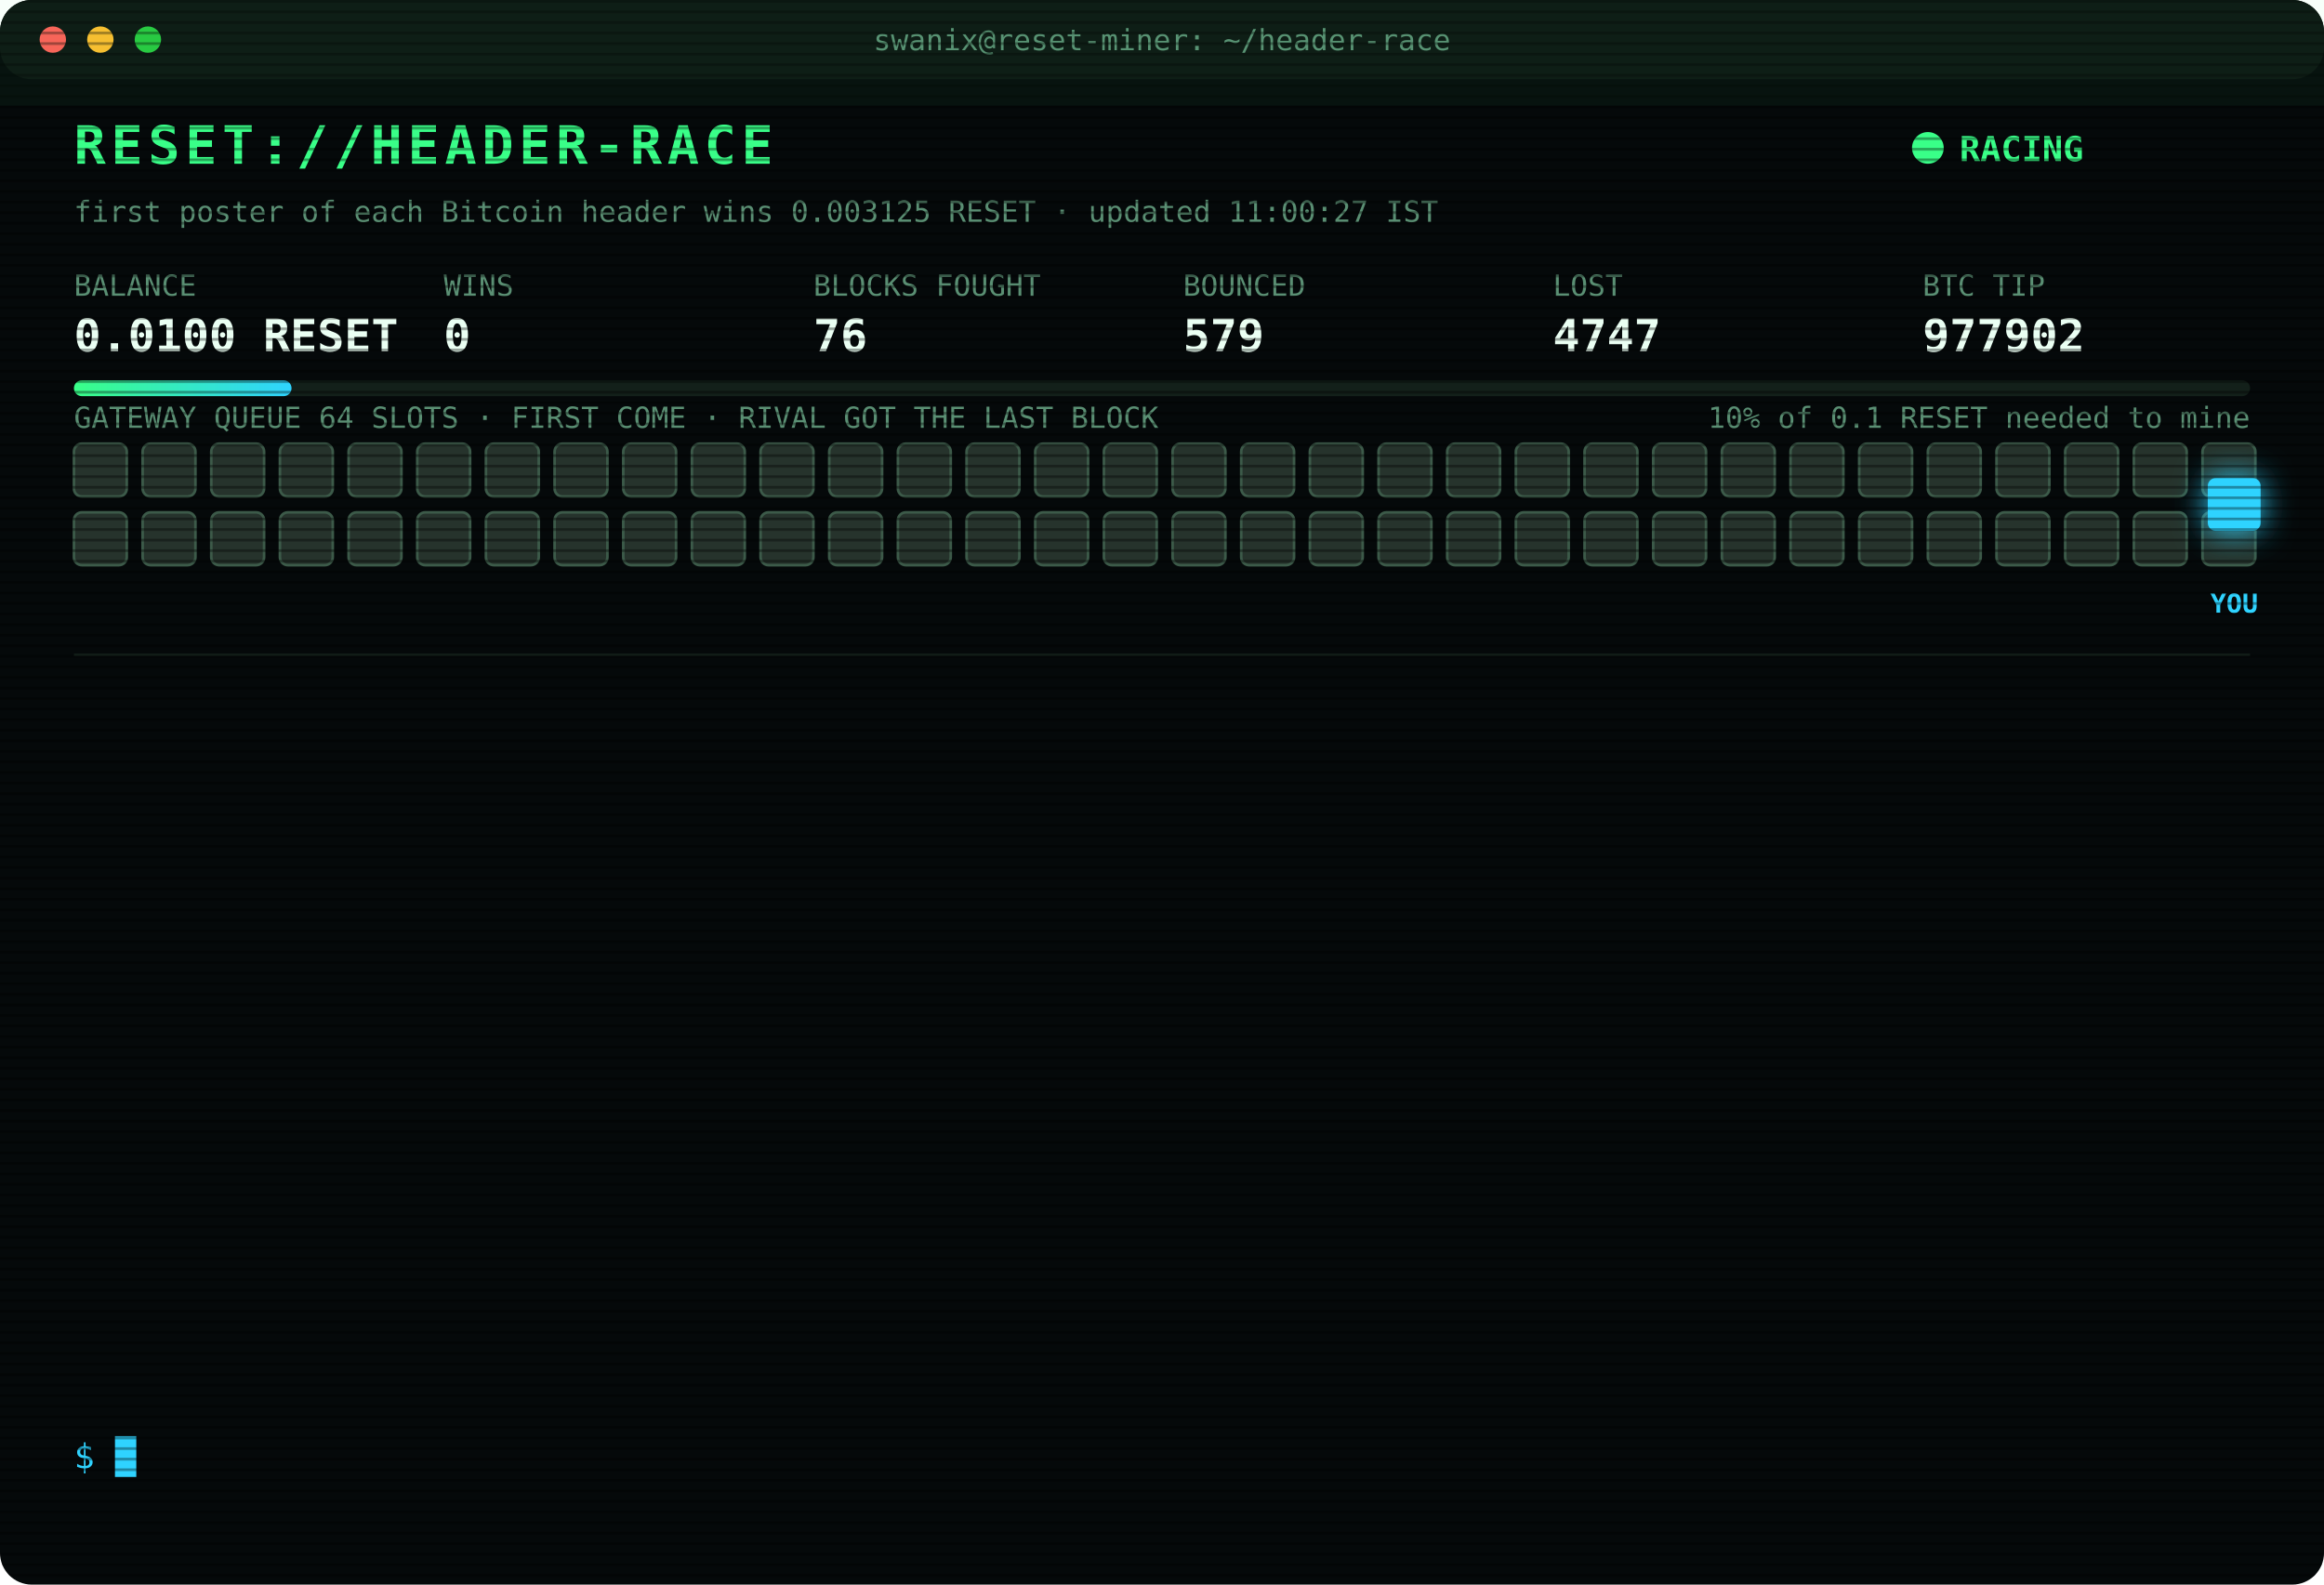
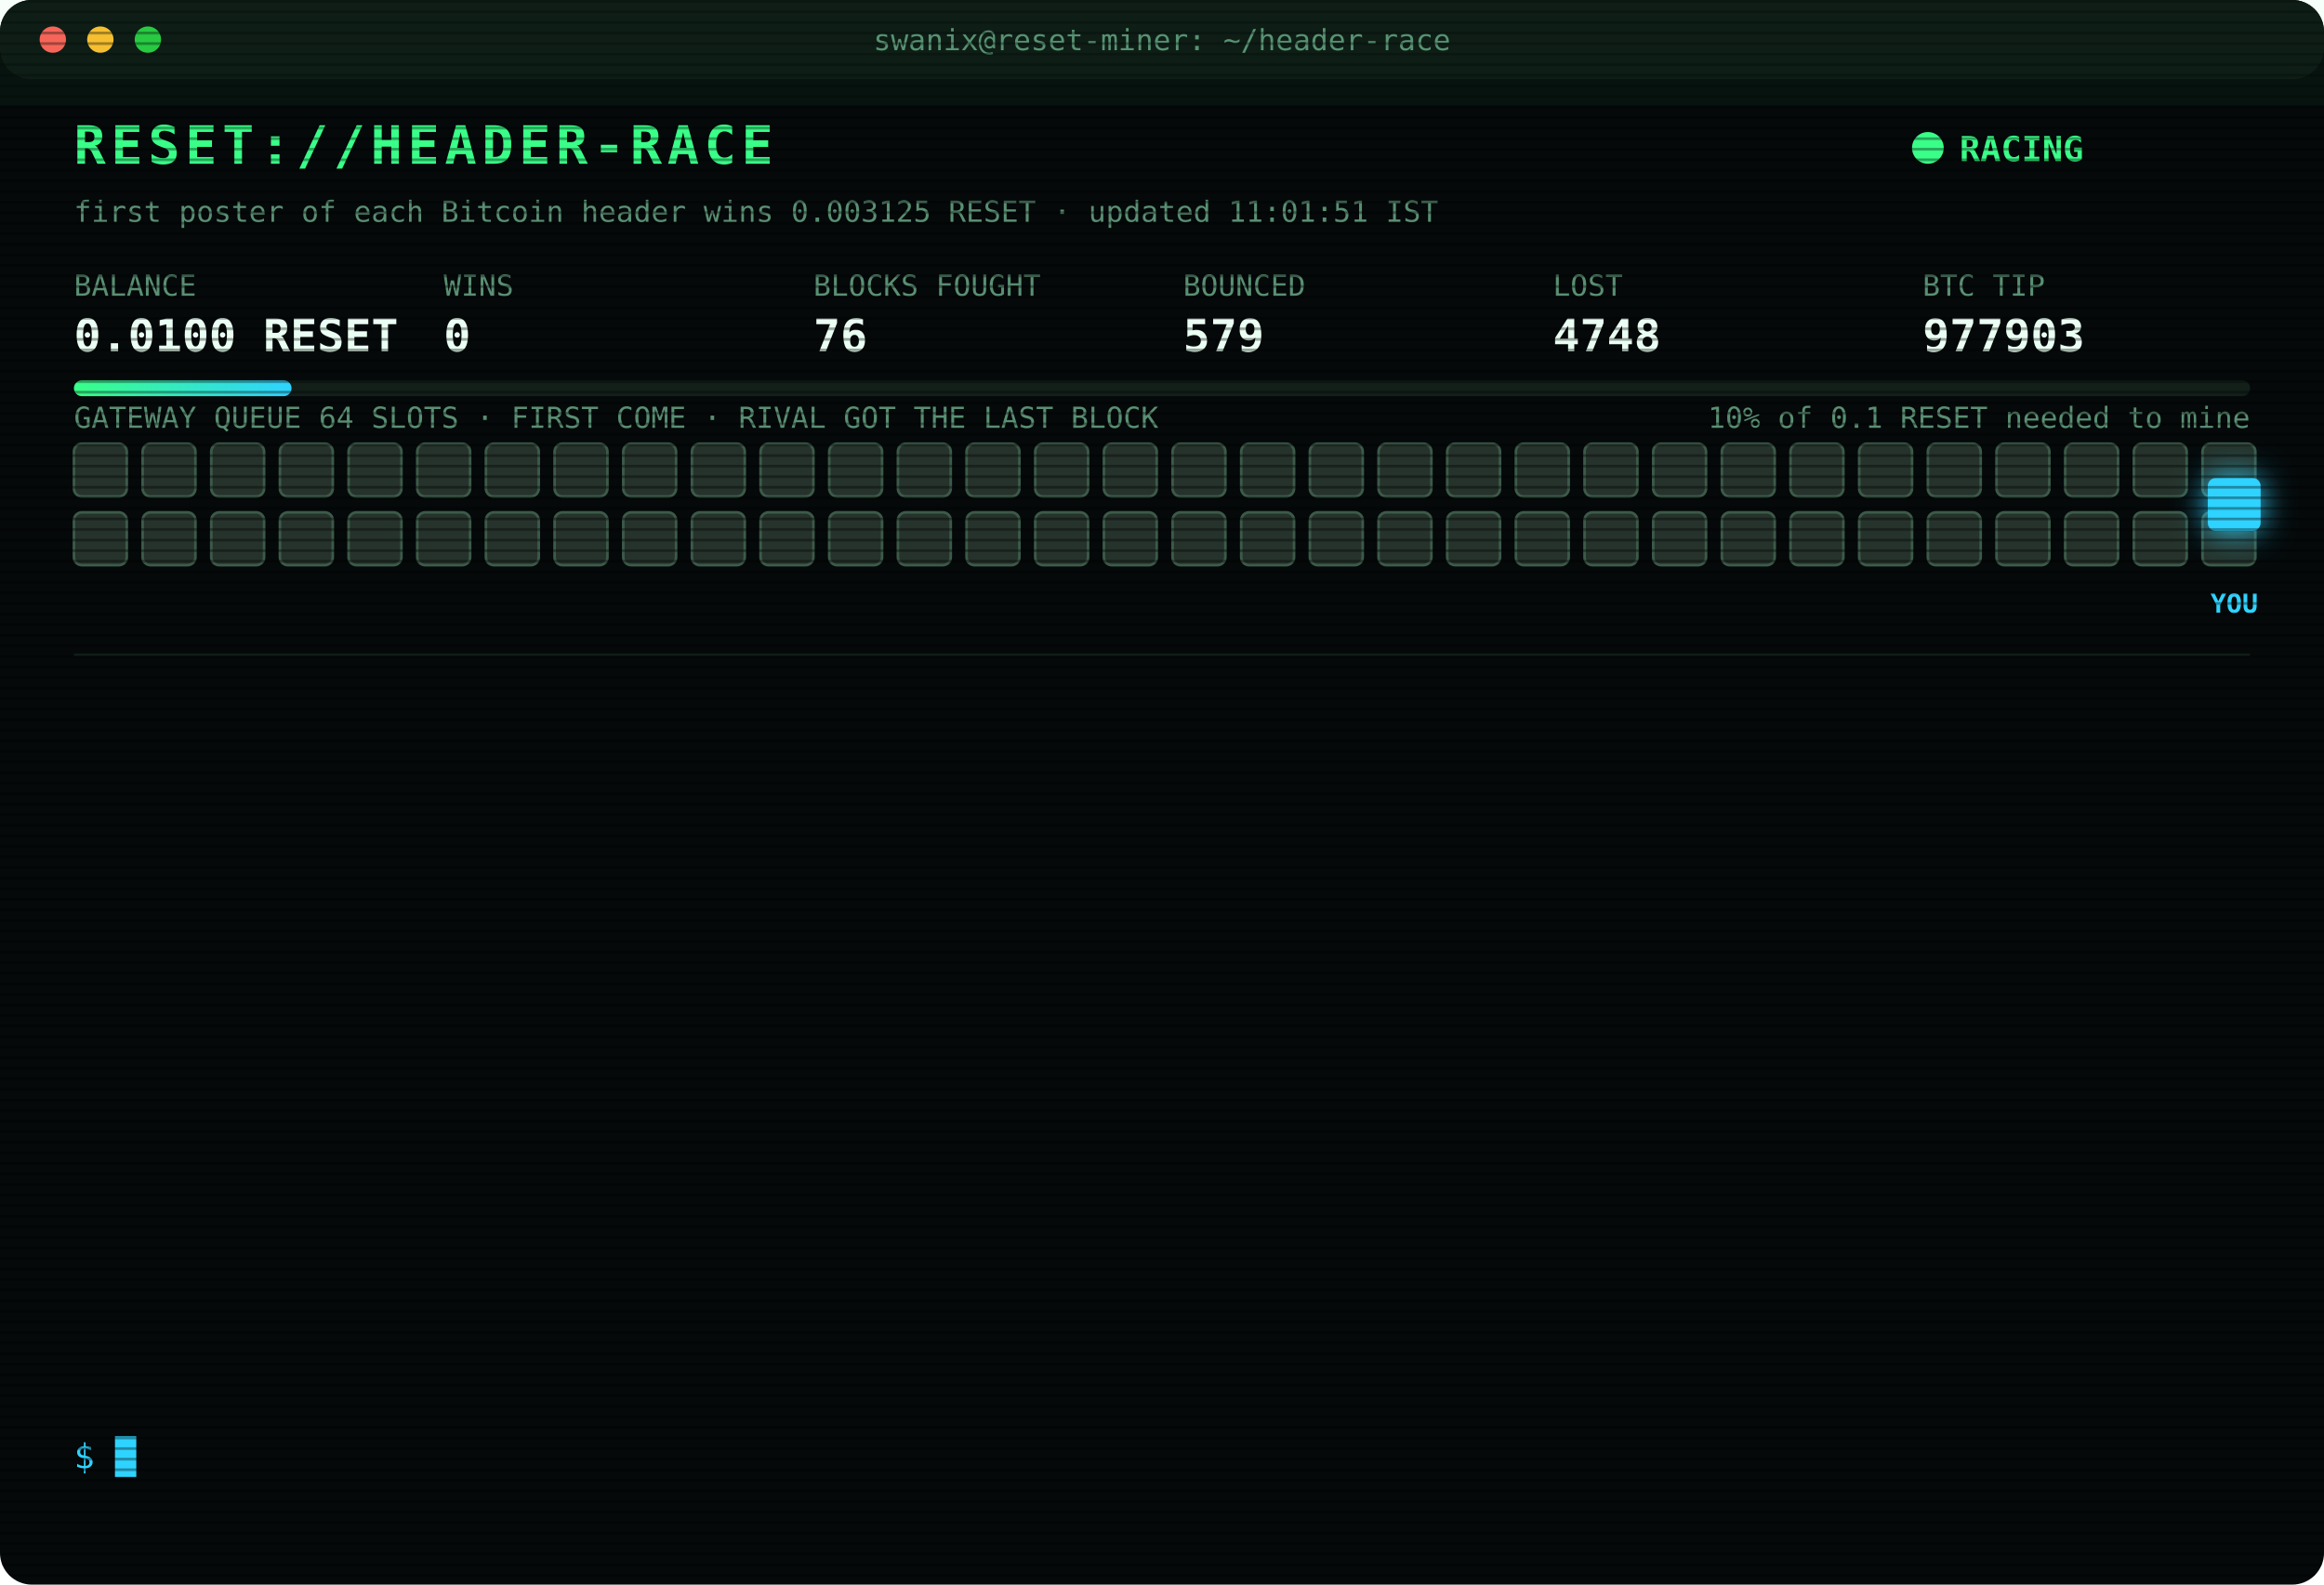
<svg xmlns="http://www.w3.org/2000/svg" width="880" height="600" viewBox="0 0 880 600" font-family="ui-monospace,SFMono-Regular,Menlo,Consolas,monospace">
  <style>
text{font-size:13px;fill:#7CFFB2}
.title{font-size:20px;font-weight:700;fill:#39FF88;letter-spacing:2px;animation:glitch 3s infinite steps(1)}
.sub{fill:#2fd3ff}.k{fill:#5a8f73;font-size:11px}.v{font-size:17px;font-weight:700;fill:#eafff3}
.ts{fill:#3f6b56}.boot{fill:#2fd3ff}.dim{fill:#5a8f73}.bad{fill:#ff4d6d}.warn{fill:#ffd23f}.mag{fill:#ff5cf0}.win{fill:#39FF88;font-weight:700}
.tag{font-size:10px;fill:#2fd3ff;font-weight:700}
.rival{fill:#26332c;stroke:#3c5a49;animation:jam 1.2s infinite alternate}
.idle{fill:#141c18;stroke:#22302a;animation:breathe 4s infinite}
.me{fill:#2fd3ff;filter:drop-shadow(0 0 6px #2fd3ff)}
.hover{animation:nudge 1.1s infinite ease-in-out}.bounce{animation:kick 1.4s infinite}
.ln{opacity:0;animation:in .4s forwards}
.cur{animation:blink 1s infinite steps(1)}
.scan{animation:scan 6s infinite linear}
.led{animation:blink 1.4s infinite}
@keyframes in{from{opacity:0;transform:translateX(-6px)}to{opacity:1;transform:none}}
@keyframes blink{50%{opacity:0}}
@keyframes jam{to{fill:#33463b}}
@keyframes breathe{50%{opacity:.4}}
@keyframes nudge{50%{transform:translateX(-10px)}}
@keyframes kick{0%,100%{transform:none}30%{transform:translateX(-14px)}55%{transform:translateX(10px) translateY(-6px)}}
@keyframes glitch{0%,92%{transform:none}93%{transform:translateX(2px);fill:#ff4d6d}95%{transform:translateX(-2px);fill:#2fd3ff}97%{transform:none}}
@keyframes scan{from{transform:translateY(-40px)}to{transform:translateY(600px)}}
</style>
  <defs>
    <pattern id="sl" width="4" height="4" patternUnits="userSpaceOnUse">
      <rect width="4" height="1" fill="#000" opacity=".35" />
    </pattern>
    <linearGradient id="bar">
      <stop offset="0" stop-color="#39FF88" />
      <stop offset="1" stop-color="#2fd3ff" />
    </linearGradient>
  </defs>
  <rect width="880" height="600" rx="12" fill="#05090a" />
  <rect width="880" height="30" rx="12" fill="#0d1512" />
  <circle cx="20" cy="15" r="5" fill="#ff5f57" />
  <circle cx="38" cy="15" r="5" fill="#febc2e" />
  <circle cx="56" cy="15" r="5" fill="#28c840" />
  <text x="440" y="19" text-anchor="middle" class="k">swanix@reset-miner: ~/header-race</text>
  <text x="28" y="62" class="title">RESET://HEADER-RACE</text>
  <circle class="led" cx="730" cy="56" r="6" fill="#39FF88" />
  <text x="742" y="61" class="win">RACING</text>
-   <text x="28" y="84" class="k">first poster of each Bitcoin header wins 0.003125 RESET · updated 11:00:27 IST</text>
+   <text x="28" y="84" class="k">first poster of each Bitcoin header wins 0.003125 RESET · updated 11:01:51 IST</text>
  <text x="28" y="112" class="k">BALANCE</text>
  <text x="28" y="133" class="v">0.0100 RESET</text>
  <text x="168" y="112" class="k">WINS</text>
  <text x="168" y="133" class="v">0</text>
  <text x="308" y="112" class="k">BLOCKS FOUGHT</text>
  <text x="308" y="133" class="v">76</text>
  <text x="448" y="112" class="k">BOUNCED</text>
  <text x="448" y="133" class="v">579</text>
  <text x="588" y="112" class="k">LOST</text>
-   <text x="588" y="133" class="v">4747</text>
+   <text x="588" y="133" class="v">4748</text>
  <text x="728" y="112" class="k">BTC TIP</text>
-   <text x="728" y="133" class="v">977902</text>
+   <text x="728" y="133" class="v">977903</text>
  <rect x="28" y="144" width="824" height="6" rx="3" fill="#13201a" />
  <rect x="28" y="144" width="82.4" height="6" rx="3" fill="url(#bar)" />
  <text x="852" y="162" text-anchor="end" class="k">10% of 0.1 RESET needed to mine</text>
  <text x="28" y="162" class="k">GATEWAY QUEUE 64 SLOTS · FIRST COME · RIVAL GOT THE LAST BLOCK</text>
  <rect class="rival" x="28" y="168" width="20" height="20" rx="3" style="animation-delay:0.00s" />
  <rect class="rival" x="54" y="168" width="20" height="20" rx="3" style="animation-delay:0.05s" />
  <rect class="rival" x="80" y="168" width="20" height="20" rx="3" style="animation-delay:0.10s" />
  <rect class="rival" x="106" y="168" width="20" height="20" rx="3" style="animation-delay:0.15s" />
  <rect class="rival" x="132" y="168" width="20" height="20" rx="3" style="animation-delay:0.20s" />
  <rect class="rival" x="158" y="168" width="20" height="20" rx="3" style="animation-delay:0.25s" />
  <rect class="rival" x="184" y="168" width="20" height="20" rx="3" style="animation-delay:0.30s" />
  <rect class="rival" x="210" y="168" width="20" height="20" rx="3" style="animation-delay:0.35s" />
  <rect class="rival" x="236" y="168" width="20" height="20" rx="3" style="animation-delay:0.40s" />
  <rect class="rival" x="262" y="168" width="20" height="20" rx="3" style="animation-delay:0.45s" />
  <rect class="rival" x="288" y="168" width="20" height="20" rx="3" style="animation-delay:0.50s" />
  <rect class="rival" x="314" y="168" width="20" height="20" rx="3" style="animation-delay:0.55s" />
  <rect class="rival" x="340" y="168" width="20" height="20" rx="3" style="animation-delay:0.60s" />
  <rect class="rival" x="366" y="168" width="20" height="20" rx="3" style="animation-delay:0.65s" />
  <rect class="rival" x="392" y="168" width="20" height="20" rx="3" style="animation-delay:0.70s" />
  <rect class="rival" x="418" y="168" width="20" height="20" rx="3" style="animation-delay:0.75s" />
  <rect class="rival" x="444" y="168" width="20" height="20" rx="3" style="animation-delay:0.80s" />
  <rect class="rival" x="470" y="168" width="20" height="20" rx="3" style="animation-delay:0.85s" />
  <rect class="rival" x="496" y="168" width="20" height="20" rx="3" style="animation-delay:0.90s" />
  <rect class="rival" x="522" y="168" width="20" height="20" rx="3" style="animation-delay:0.95s" />
  <rect class="rival" x="548" y="168" width="20" height="20" rx="3" style="animation-delay:1.00s" />
  <rect class="rival" x="574" y="168" width="20" height="20" rx="3" style="animation-delay:1.05s" />
  <rect class="rival" x="600" y="168" width="20" height="20" rx="3" style="animation-delay:1.10s" />
  <rect class="rival" x="626" y="168" width="20" height="20" rx="3" style="animation-delay:1.15s" />
  <rect class="rival" x="652" y="168" width="20" height="20" rx="3" style="animation-delay:1.20s" />
  <rect class="rival" x="678" y="168" width="20" height="20" rx="3" style="animation-delay:1.25s" />
  <rect class="rival" x="704" y="168" width="20" height="20" rx="3" style="animation-delay:1.30s" />
  <rect class="rival" x="730" y="168" width="20" height="20" rx="3" style="animation-delay:1.35s" />
  <rect class="rival" x="756" y="168" width="20" height="20" rx="3" style="animation-delay:1.40s" />
  <rect class="rival" x="782" y="168" width="20" height="20" rx="3" style="animation-delay:1.45s" />
  <rect class="rival" x="808" y="168" width="20" height="20" rx="3" style="animation-delay:1.50s" />
  <rect class="rival" x="834" y="168" width="20" height="20" rx="3" style="animation-delay:1.55s" />
  <rect class="rival" x="28" y="194" width="20" height="20" rx="3" style="animation-delay:1.60s" />
  <rect class="rival" x="54" y="194" width="20" height="20" rx="3" style="animation-delay:1.65s" />
  <rect class="rival" x="80" y="194" width="20" height="20" rx="3" style="animation-delay:1.70s" />
  <rect class="rival" x="106" y="194" width="20" height="20" rx="3" style="animation-delay:1.75s" />
  <rect class="rival" x="132" y="194" width="20" height="20" rx="3" style="animation-delay:1.80s" />
  <rect class="rival" x="158" y="194" width="20" height="20" rx="3" style="animation-delay:1.85s" />
  <rect class="rival" x="184" y="194" width="20" height="20" rx="3" style="animation-delay:1.90s" />
  <rect class="rival" x="210" y="194" width="20" height="20" rx="3" style="animation-delay:1.95s" />
  <rect class="rival" x="236" y="194" width="20" height="20" rx="3" style="animation-delay:2.00s" />
  <rect class="rival" x="262" y="194" width="20" height="20" rx="3" style="animation-delay:2.05s" />
  <rect class="rival" x="288" y="194" width="20" height="20" rx="3" style="animation-delay:2.10s" />
  <rect class="rival" x="314" y="194" width="20" height="20" rx="3" style="animation-delay:2.15s" />
  <rect class="rival" x="340" y="194" width="20" height="20" rx="3" style="animation-delay:2.20s" />
  <rect class="rival" x="366" y="194" width="20" height="20" rx="3" style="animation-delay:2.25s" />
  <rect class="rival" x="392" y="194" width="20" height="20" rx="3" style="animation-delay:2.30s" />
  <rect class="rival" x="418" y="194" width="20" height="20" rx="3" style="animation-delay:2.35s" />
  <rect class="rival" x="444" y="194" width="20" height="20" rx="3" style="animation-delay:2.40s" />
  <rect class="rival" x="470" y="194" width="20" height="20" rx="3" style="animation-delay:2.45s" />
  <rect class="rival" x="496" y="194" width="20" height="20" rx="3" style="animation-delay:2.50s" />
  <rect class="rival" x="522" y="194" width="20" height="20" rx="3" style="animation-delay:2.55s" />
  <rect class="rival" x="548" y="194" width="20" height="20" rx="3" style="animation-delay:2.60s" />
  <rect class="rival" x="574" y="194" width="20" height="20" rx="3" style="animation-delay:2.65s" />
  <rect class="rival" x="600" y="194" width="20" height="20" rx="3" style="animation-delay:2.70s" />
  <rect class="rival" x="626" y="194" width="20" height="20" rx="3" style="animation-delay:2.75s" />
  <rect class="rival" x="652" y="194" width="20" height="20" rx="3" style="animation-delay:2.80s" />
  <rect class="rival" x="678" y="194" width="20" height="20" rx="3" style="animation-delay:2.85s" />
  <rect class="rival" x="704" y="194" width="20" height="20" rx="3" style="animation-delay:2.90s" />
  <rect class="rival" x="730" y="194" width="20" height="20" rx="3" style="animation-delay:2.95s" />
  <rect class="rival" x="756" y="194" width="20" height="20" rx="3" style="animation-delay:3.00s" />
  <rect class="rival" x="782" y="194" width="20" height="20" rx="3" style="animation-delay:3.05s" />
  <rect class="rival" x="808" y="194" width="20" height="20" rx="3" style="animation-delay:3.10s" />
  <rect class="rival" x="834" y="194" width="20" height="20" rx="3" style="animation-delay:3.15s" />
  <g class="hover">
    <rect class="me" x="836" y="181" width="20" height="20" rx="3" />
    <text class="tag" x="846" y="232" text-anchor="middle">YOU</text>
  </g>
  <line x1="28" x2="852" y1="248" y2="248" stroke="#13201a" />
  <g class="ln" style="animation-delay:0.40s">
-     <text x="28" y="270" class="ts">09:13:25</text>
-     <text x="104" y="270" class="bad">[LOST] #977891 taken by a rival miner</text>
+     <text x="28" y="270" class="ts">09:17:39</text>
+     <text x="104" y="270" class="bad">[LOST] #977892 taken by a rival miner</text>
  </g>
  <g class="ln" style="animation-delay:0.65s">
-     <text x="28" y="292" class="ts">09:17:39</text>
-     <text x="104" y="292" class="bad">[LOST] #977892 taken by a rival miner</text>
+     <text x="28" y="292" class="ts">09:49:44</text>
+     <text x="104" y="292" class="bad">[LOST] #977893 taken by a rival miner</text>
  </g>
  <g class="ln" style="animation-delay:0.90s">
-     <text x="28" y="314" class="ts">09:49:44</text>
-     <text x="104" y="314" class="bad">[LOST] #977893 taken by a rival miner</text>
+     <text x="28" y="314" class="ts">09:59:45</text>
+     <text x="104" y="314" class="bad">[LOST] #977894 taken by a rival miner</text>
  </g>
  <g class="ln" style="animation-delay:1.15s">
-     <text x="28" y="336" class="ts">09:59:45</text>
-     <text x="104" y="336" class="bad">[LOST] #977894 taken by a rival miner</text>
+     <text x="28" y="336" class="ts">10:02:03</text>
+     <text x="104" y="336" class="bad">[LOST] #977895 taken by a rival miner</text>
  </g>
  <g class="ln" style="animation-delay:1.40s">
-     <text x="28" y="358" class="ts">10:02:03</text>
-     <text x="104" y="358" class="bad">[LOST] #977895 taken by a rival miner</text>
+     <text x="28" y="358" class="ts">10:02:25</text>
+     <text x="104" y="358" class="bad">[LOST] #977896 taken by a rival miner</text>
  </g>
  <g class="ln" style="animation-delay:1.65s">
-     <text x="28" y="380" class="ts">10:02:25</text>
-     <text x="104" y="380" class="bad">[LOST] #977896 taken by a rival miner</text>
+     <text x="28" y="380" class="ts">10:08:37</text>
+     <text x="104" y="380" class="bad">[LOST] #977897 taken by a rival miner</text>
  </g>
  <g class="ln" style="animation-delay:1.90s">
-     <text x="28" y="402" class="ts">10:08:37</text>
-     <text x="104" y="402" class="bad">[LOST] #977897 taken by a rival miner</text>
+     <text x="28" y="402" class="ts">10:25:28</text>
+     <text x="104" y="402" class="dim">[STINT END] calls 777 · wins 0</text>
  </g>
  <g class="ln" style="animation-delay:2.15s">
-     <text x="28" y="424" class="ts">10:25:28</text>
-     <text x="104" y="424" class="dim">[STINT END] calls 777 · wins 0</text>
+     <text x="28" y="424" class="ts">10:30:27</text>
+     <text x="104" y="424" class="boot">[BOOT] racer v3 online · 3 feeds · stint 340m</text>
  </g>
  <g class="ln" style="animation-delay:2.40s">
-     <text x="28" y="446" class="ts">10:30:27</text>
-     <text x="104" y="446" class="boot">[BOOT] racer v3 online · 3 feeds · stint 340m</text>
+     <text x="28" y="446" class="ts">10:42:59</text>
+     <text x="104" y="446" class="bad">[LOST] #977899 taken by a rival miner</text>
  </g>
  <g class="ln" style="animation-delay:2.65s">
-     <text x="28" y="468" class="ts">10:42:59</text>
-     <text x="104" y="468" class="bad">[LOST] #977899 taken by a rival miner</text>
+     <text x="28" y="468" class="ts">10:44:48</text>
+     <text x="104" y="468" class="bad">[LOST] #977900 taken by a rival miner</text>
  </g>
  <g class="ln" style="animation-delay:2.90s">
-     <text x="28" y="490" class="ts">10:44:48</text>
-     <text x="104" y="490" class="bad">[LOST] #977900 taken by a rival miner</text>
+     <text x="28" y="490" class="ts">10:58:01</text>
+     <text x="104" y="490" class="bad">[LOST] #977901 taken by a rival miner</text>
  </g>
  <g class="ln" style="animation-delay:3.15s">
-     <text x="28" y="512" class="ts">10:58:01</text>
-     <text x="104" y="512" class="bad">[LOST] #977901 taken by a rival miner</text>
+     <text x="28" y="512" class="ts">10:58:39</text>
+     <text x="104" y="512" class="bad">[LOST] #977902 taken by a rival miner</text>
  </g>
  <g class="ln" style="animation-delay:3.40s">
-     <text x="28" y="534" class="ts">10:58:39</text>
-     <text x="104" y="534" class="bad">[LOST] #977902 taken by a rival miner</text>
+     <text x="28" y="534" class="ts">11:01:51</text>
+     <text x="104" y="534" class="bad">[LOST] #977903 taken by a rival miner</text>
  </g>
  <text x="28" y="556" class="sub">$ <tspan class="cur">█</tspan>
  </text>
  <rect width="880" height="600" rx="12" fill="url(#sl)" pointer-events="none" />
  <rect class="scan" width="880" height="40" fill="#39FF88" opacity=".04" />
</svg>
